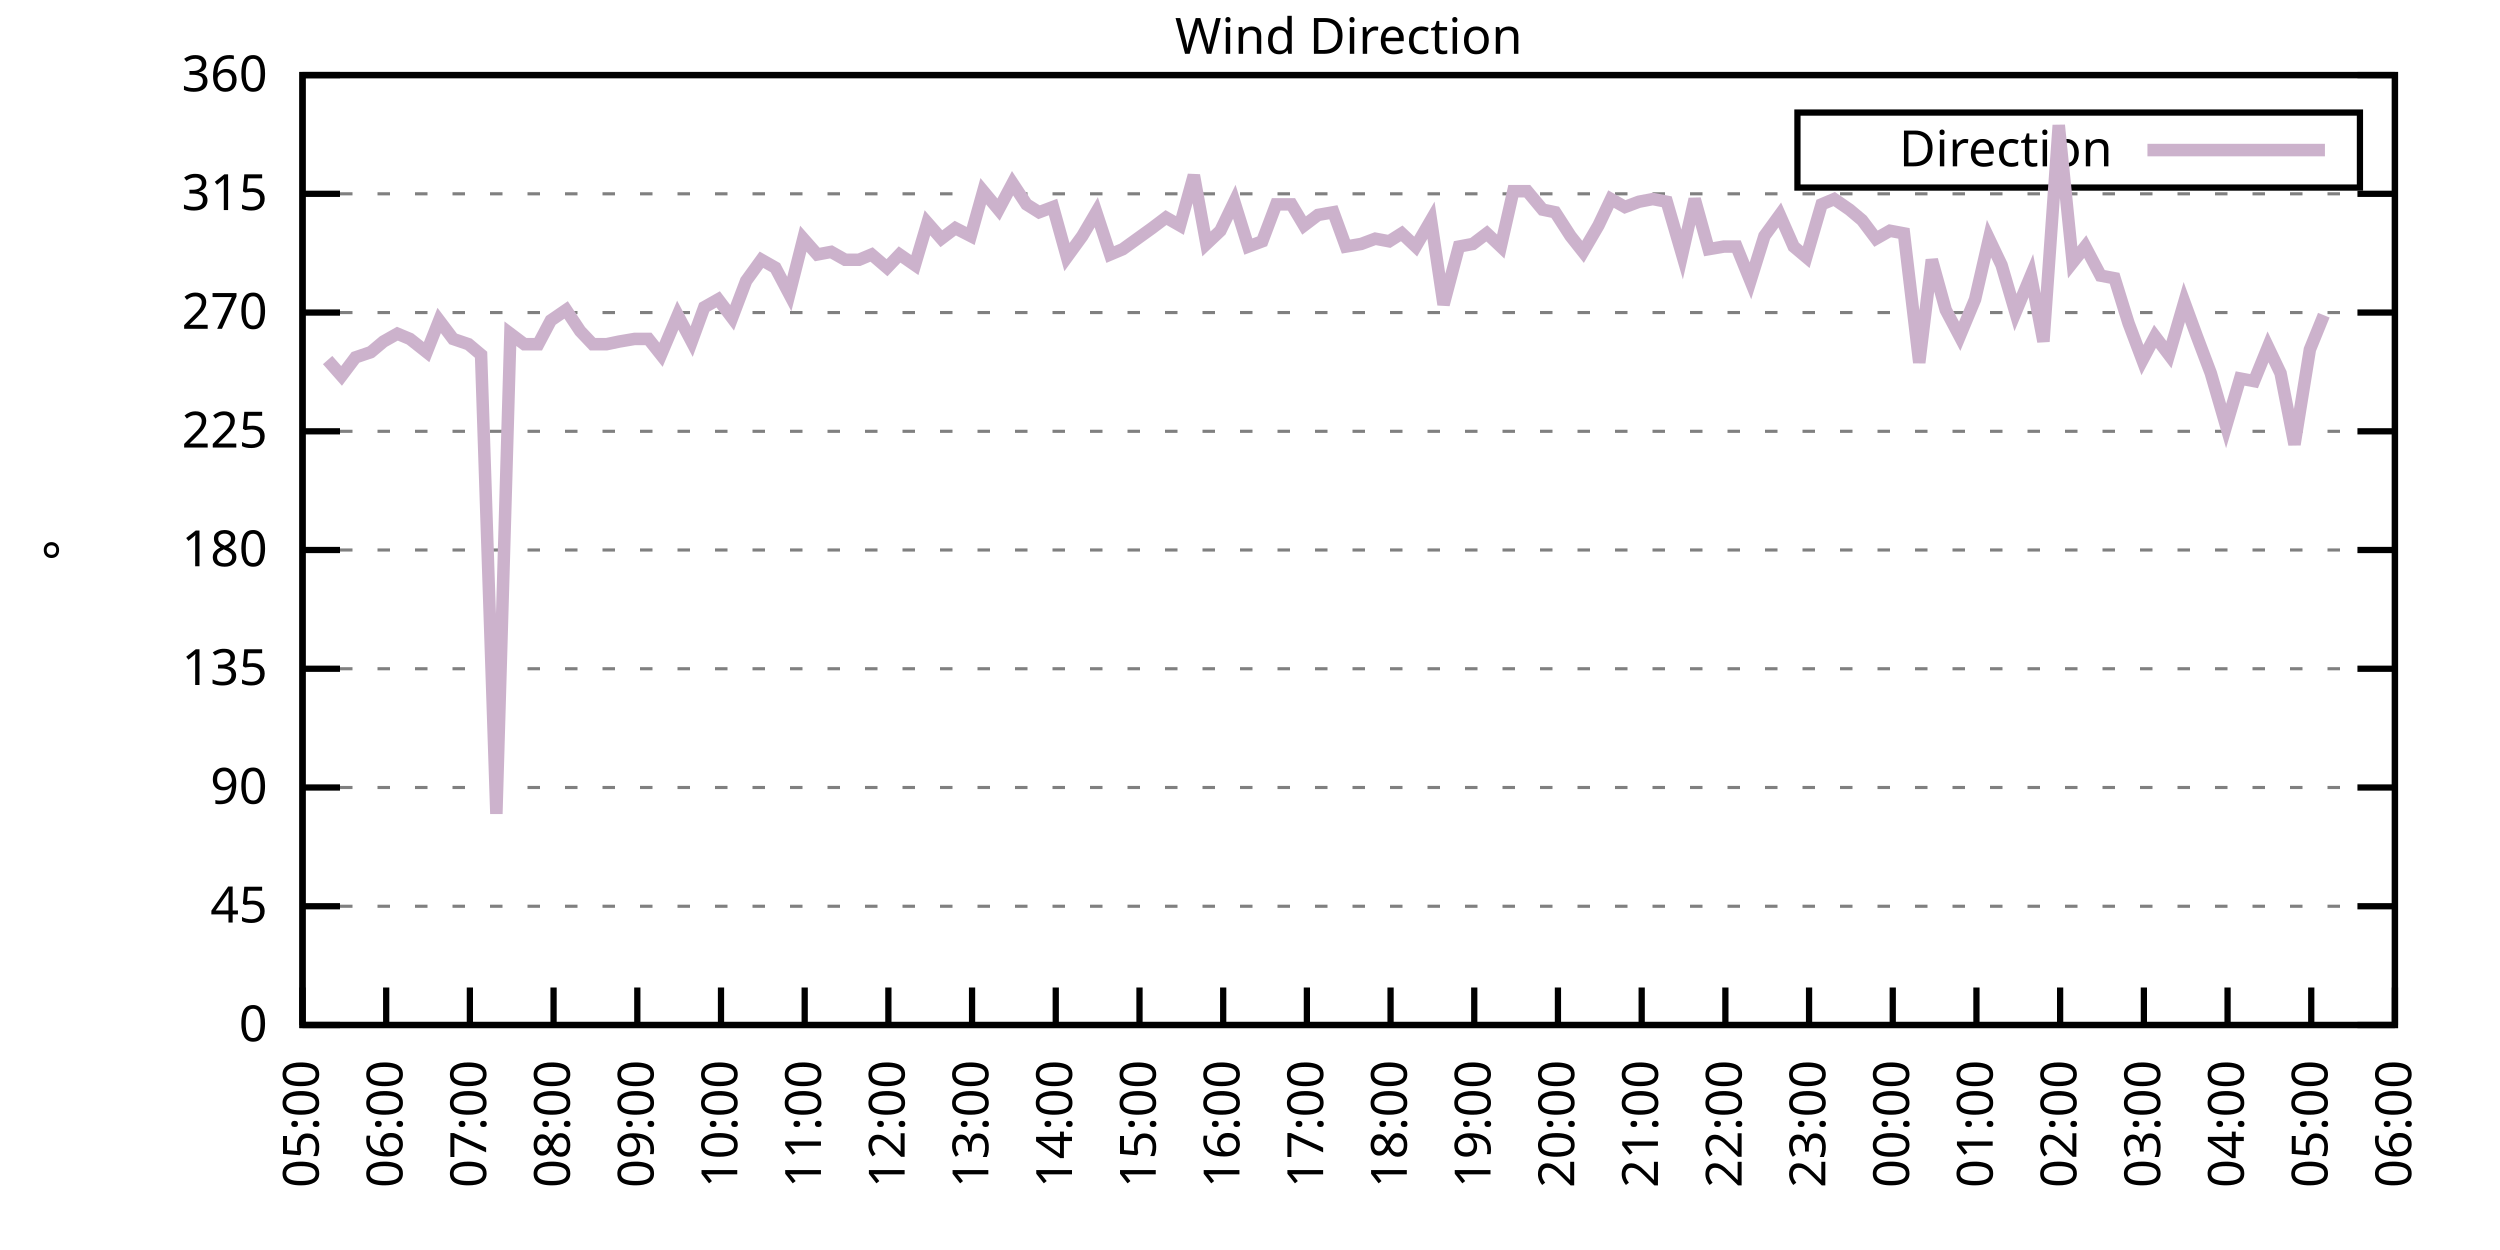
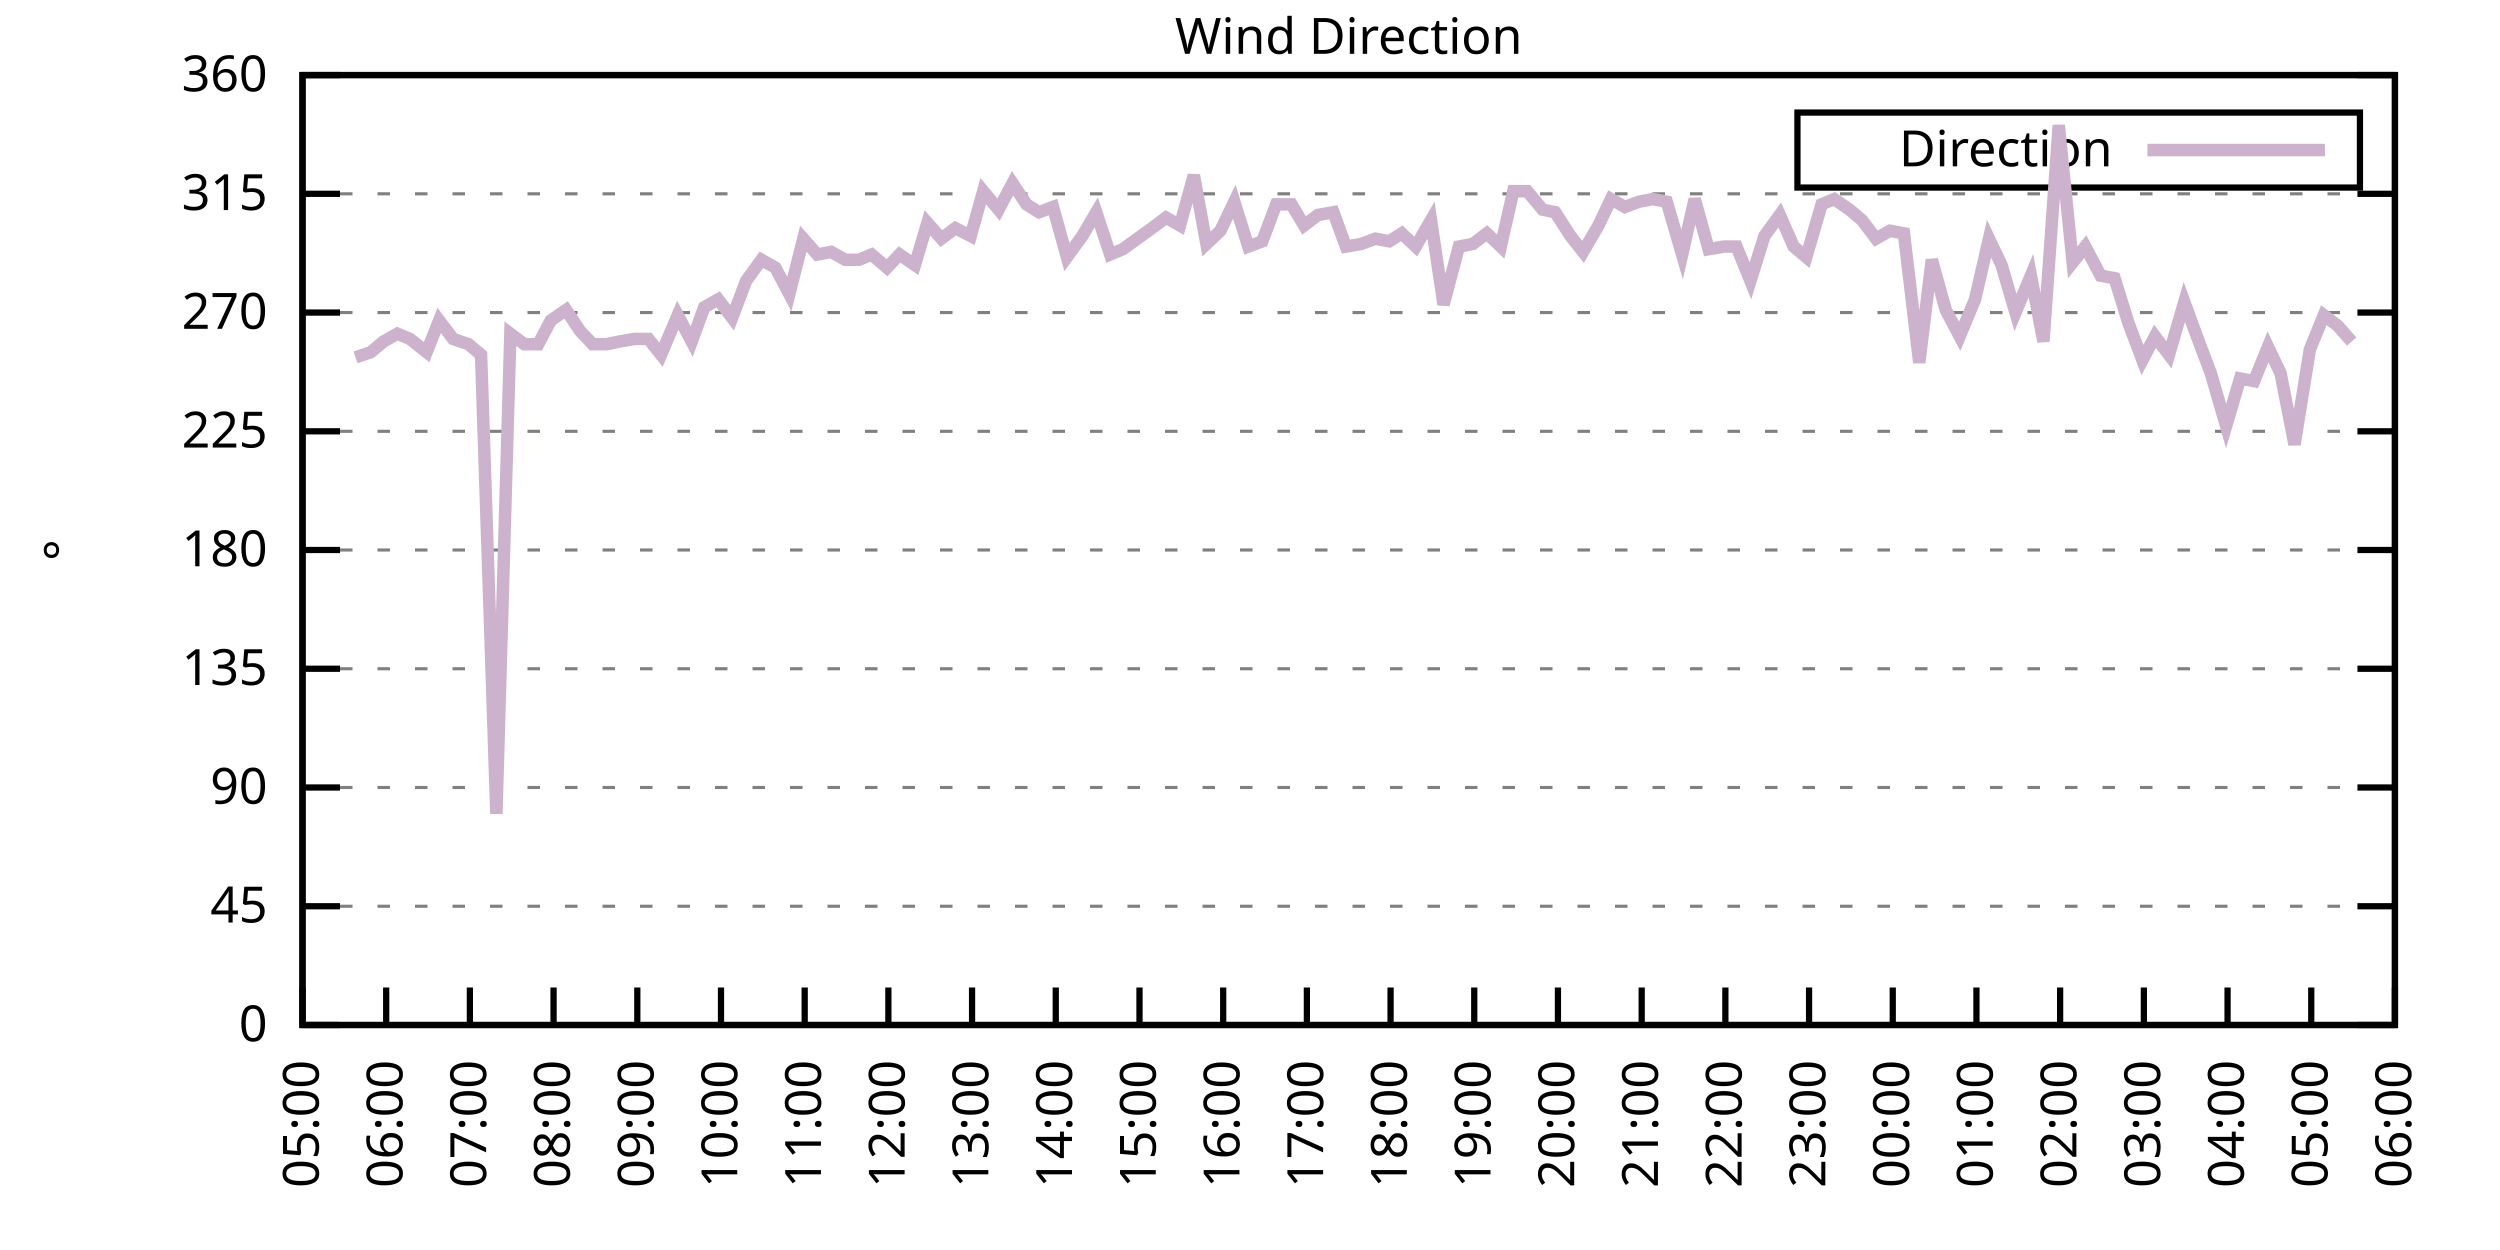
<svg xmlns="http://www.w3.org/2000/svg" xmlns:xlink="http://www.w3.org/1999/xlink" width="400" height="200" viewBox="0 0 400 200">
  <g id="gnuplot_canvas">
    <rect x="0" y="0" width="400" height="200" fill="none" />
    <defs>
      <circle id="gpDot" r="0.5" stroke-width="0.5" stroke="currentColor" />
      <path id="gpPt0" stroke-width="0.333" stroke="currentColor" d="M-1,0 h2 M0,-1 v2" />
      <path id="gpPt1" stroke-width="0.333" stroke="currentColor" d="M-1,-1 L1,1 M1,-1 L-1,1" />
      <path id="gpPt2" stroke-width="0.333" stroke="currentColor" d="M-1,0 L1,0 M0,-1 L0,1 M-1,-1 L1,1 M-1,1 L1,-1" />
      <rect id="gpPt3" stroke-width="0.333" stroke="currentColor" x="-1" y="-1" width="2" height="2" />
      <rect id="gpPt4" stroke-width="0.333" stroke="currentColor" fill="currentColor" x="-1" y="-1" width="2" height="2" />
      <circle id="gpPt5" stroke-width="0.333" stroke="currentColor" cx="0" cy="0" r="1" />
      <use xlink:href="#gpPt5" id="gpPt6" fill="currentColor" stroke="none" />
      <path id="gpPt7" stroke-width="0.333" stroke="currentColor" d="M0,-1.33 L-1.33,0.67 L1.33,0.67 z" />
      <use xlink:href="#gpPt7" id="gpPt8" fill="currentColor" stroke="none" />
      <use xlink:href="#gpPt7" id="gpPt9" stroke="currentColor" transform="rotate(180)" />
      <use xlink:href="#gpPt9" id="gpPt10" fill="currentColor" stroke="none" />
      <use xlink:href="#gpPt3" id="gpPt11" stroke="currentColor" transform="rotate(45)" />
      <use xlink:href="#gpPt11" id="gpPt12" fill="currentColor" stroke="none" />
      <path id="gpPt13" stroke-width="0.333" stroke="currentColor" d="M0,1.330 L1.265,0.411 L0.782,-1.067 L-0.782,-1.076 L-1.265,0.411 z" />
      <use xlink:href="#gpPt13" id="gpPt14" fill="currentColor" stroke="none" />
      <filter id="textbox" filterUnits="objectBoundingBox" x="0" y="0" height="1" width="1">
        <feFlood flood-color="white" flood-opacity="1" result="bgnd" />
        <feComposite in="SourceGraphic" in2="bgnd" operator="atop" />
      </filter>
      <filter id="greybox" filterUnits="objectBoundingBox" x="0" y="0" height="1" width="1">
        <feFlood flood-color="lightgrey" flood-opacity="1" result="grey" />
        <feComposite in="SourceGraphic" in2="grey" operator="atop" />
      </filter>
    </defs>
    <g fill="none" color="white" stroke="currentColor" stroke-width="1.00" stroke-linecap="butt" stroke-linejoin="miter">
</g>
    <g fill="none" color="black" stroke="currentColor" stroke-width="1.00" stroke-linecap="butt" stroke-linejoin="miter">
      <g stroke="none" shape-rendering="crispEdges">
        <polygon fill="rgb(255, 255, 255)" points="48.40,164.00 383.18,164.00 383.18,12.02 48.40,12.02 " />
      </g>
    </g>
    <g fill="none" color="black" stroke="currentColor" stroke-width="1.00" stroke-linecap="butt" stroke-linejoin="miter">
</g>
    <g fill="none" color="black" stroke="black" stroke-width="0.50" stroke-linecap="butt" stroke-linejoin="miter">
</g>
    <g fill="none" color="gray" stroke="currentColor" stroke-width="0.50" stroke-linecap="butt" stroke-linejoin="miter">
      <path stroke="gray" stroke-dasharray="2,4" class="gridline" d="M48.40,164.00 L383.19,164.00  " />
    </g>
    <g fill="none" color="gray" stroke="gray" stroke-width="1.00" stroke-linecap="butt" stroke-linejoin="miter">
</g>
    <g fill="none" color="black" stroke="currentColor" stroke-width="1.00" stroke-linecap="butt" stroke-linejoin="miter">
      <path stroke="black" d="M48.40,164.00 L54.40,164.00 M383.19,164.00 L377.19,164.00  " />
      <g transform="translate(42.80,166.60)" stroke="none" fill="black" font-family="Sans" font-size="8.00" text-anchor="end">
        <text>
          <tspan font-family="Sans"> 0</tspan>
        </text>
      </g>
    </g>
    <g fill="none" color="black" stroke="currentColor" stroke-width="1.00" stroke-linecap="butt" stroke-linejoin="miter">
</g>
    <g fill="none" color="black" stroke="black" stroke-width="0.50" stroke-linecap="butt" stroke-linejoin="miter">
</g>
    <g fill="none" color="gray" stroke="currentColor" stroke-width="0.50" stroke-linecap="butt" stroke-linejoin="miter">
      <path stroke="gray" stroke-dasharray="2,4" class="gridline" d="M48.40,145.00 L383.19,145.00  " />
    </g>
    <g fill="none" color="gray" stroke="gray" stroke-width="1.00" stroke-linecap="butt" stroke-linejoin="miter">
</g>
    <g fill="none" color="black" stroke="currentColor" stroke-width="1.00" stroke-linecap="butt" stroke-linejoin="miter">
      <path stroke="black" d="M48.40,145.00 L54.40,145.00 M383.19,145.00 L377.19,145.00  " />
      <g transform="translate(42.80,147.60)" stroke="none" fill="black" font-family="Sans" font-size="8.00" text-anchor="end">
        <text>
          <tspan font-family="Sans"> 45</tspan>
        </text>
      </g>
    </g>
    <g fill="none" color="black" stroke="currentColor" stroke-width="1.00" stroke-linecap="butt" stroke-linejoin="miter">
</g>
    <g fill="none" color="black" stroke="black" stroke-width="0.50" stroke-linecap="butt" stroke-linejoin="miter">
</g>
    <g fill="none" color="gray" stroke="currentColor" stroke-width="0.50" stroke-linecap="butt" stroke-linejoin="miter">
      <path stroke="gray" stroke-dasharray="2,4" class="gridline" d="M48.40,126.00 L383.19,126.00  " />
    </g>
    <g fill="none" color="gray" stroke="gray" stroke-width="1.00" stroke-linecap="butt" stroke-linejoin="miter">
</g>
    <g fill="none" color="black" stroke="currentColor" stroke-width="1.00" stroke-linecap="butt" stroke-linejoin="miter">
      <path stroke="black" d="M48.40,126.00 L54.40,126.00 M383.19,126.00 L377.19,126.00  " />
      <g transform="translate(42.80,128.60)" stroke="none" fill="black" font-family="Sans" font-size="8.00" text-anchor="end">
        <text>
          <tspan font-family="Sans"> 90</tspan>
        </text>
      </g>
    </g>
    <g fill="none" color="black" stroke="currentColor" stroke-width="1.00" stroke-linecap="butt" stroke-linejoin="miter">
</g>
    <g fill="none" color="black" stroke="black" stroke-width="0.50" stroke-linecap="butt" stroke-linejoin="miter">
</g>
    <g fill="none" color="gray" stroke="currentColor" stroke-width="0.50" stroke-linecap="butt" stroke-linejoin="miter">
      <path stroke="gray" stroke-dasharray="2,4" class="gridline" d="M48.40,107.00 L383.19,107.00  " />
    </g>
    <g fill="none" color="gray" stroke="gray" stroke-width="1.00" stroke-linecap="butt" stroke-linejoin="miter">
</g>
    <g fill="none" color="black" stroke="currentColor" stroke-width="1.00" stroke-linecap="butt" stroke-linejoin="miter">
      <path stroke="black" d="M48.40,107.00 L54.40,107.00 M383.19,107.00 L377.19,107.00  " />
      <g transform="translate(42.80,109.60)" stroke="none" fill="black" font-family="Sans" font-size="8.00" text-anchor="end">
        <text>
          <tspan font-family="Sans"> 135</tspan>
        </text>
      </g>
    </g>
    <g fill="none" color="black" stroke="currentColor" stroke-width="1.00" stroke-linecap="butt" stroke-linejoin="miter">
</g>
    <g fill="none" color="black" stroke="black" stroke-width="0.50" stroke-linecap="butt" stroke-linejoin="miter">
</g>
    <g fill="none" color="gray" stroke="currentColor" stroke-width="0.50" stroke-linecap="butt" stroke-linejoin="miter">
      <path stroke="gray" stroke-dasharray="2,4" class="gridline" d="M48.40,88.00 L383.19,88.00  " />
    </g>
    <g fill="none" color="gray" stroke="gray" stroke-width="1.00" stroke-linecap="butt" stroke-linejoin="miter">
</g>
    <g fill="none" color="black" stroke="currentColor" stroke-width="1.00" stroke-linecap="butt" stroke-linejoin="miter">
      <path stroke="black" d="M48.40,88.00 L54.40,88.00 M383.19,88.00 L377.19,88.00  " />
      <g transform="translate(42.80,90.60)" stroke="none" fill="black" font-family="Sans" font-size="8.00" text-anchor="end">
        <text>
          <tspan font-family="Sans"> 180</tspan>
        </text>
      </g>
    </g>
    <g fill="none" color="black" stroke="currentColor" stroke-width="1.00" stroke-linecap="butt" stroke-linejoin="miter">
</g>
    <g fill="none" color="black" stroke="black" stroke-width="0.50" stroke-linecap="butt" stroke-linejoin="miter">
</g>
    <g fill="none" color="gray" stroke="currentColor" stroke-width="0.50" stroke-linecap="butt" stroke-linejoin="miter">
      <path stroke="gray" stroke-dasharray="2,4" class="gridline" d="M48.40,69.01 L383.19,69.01  " />
    </g>
    <g fill="none" color="gray" stroke="gray" stroke-width="1.00" stroke-linecap="butt" stroke-linejoin="miter">
</g>
    <g fill="none" color="black" stroke="currentColor" stroke-width="1.00" stroke-linecap="butt" stroke-linejoin="miter">
      <path stroke="black" d="M48.40,69.01 L54.40,69.01 M383.19,69.01 L377.19,69.01  " />
      <g transform="translate(42.80,71.61)" stroke="none" fill="black" font-family="Sans" font-size="8.00" text-anchor="end">
        <text>
          <tspan font-family="Sans"> 225</tspan>
        </text>
      </g>
    </g>
    <g fill="none" color="black" stroke="currentColor" stroke-width="1.00" stroke-linecap="butt" stroke-linejoin="miter">
</g>
    <g fill="none" color="black" stroke="black" stroke-width="0.50" stroke-linecap="butt" stroke-linejoin="miter">
</g>
    <g fill="none" color="gray" stroke="currentColor" stroke-width="0.50" stroke-linecap="butt" stroke-linejoin="miter">
      <path stroke="gray" stroke-dasharray="2,4" class="gridline" d="M48.40,50.01 L383.19,50.01  " />
    </g>
    <g fill="none" color="gray" stroke="gray" stroke-width="1.00" stroke-linecap="butt" stroke-linejoin="miter">
</g>
    <g fill="none" color="black" stroke="currentColor" stroke-width="1.00" stroke-linecap="butt" stroke-linejoin="miter">
      <path stroke="black" d="M48.40,50.01 L54.40,50.01 M383.19,50.01 L377.19,50.01  " />
      <g transform="translate(42.80,52.61)" stroke="none" fill="black" font-family="Sans" font-size="8.00" text-anchor="end">
        <text>
          <tspan font-family="Sans"> 270</tspan>
        </text>
      </g>
    </g>
    <g fill="none" color="black" stroke="currentColor" stroke-width="1.00" stroke-linecap="butt" stroke-linejoin="miter">
</g>
    <g fill="none" color="black" stroke="black" stroke-width="0.50" stroke-linecap="butt" stroke-linejoin="miter">
</g>
    <g fill="none" color="gray" stroke="currentColor" stroke-width="0.50" stroke-linecap="butt" stroke-linejoin="miter">
      <path stroke="gray" stroke-dasharray="2,4" class="gridline" d="M48.40,31.01 L383.19,31.01  " />
    </g>
    <g fill="none" color="gray" stroke="gray" stroke-width="1.00" stroke-linecap="butt" stroke-linejoin="miter">
</g>
    <g fill="none" color="black" stroke="currentColor" stroke-width="1.00" stroke-linecap="butt" stroke-linejoin="miter">
      <path stroke="black" d="M48.40,31.01 L54.40,31.01 M383.19,31.01 L377.19,31.01  " />
      <g transform="translate(42.80,33.61)" stroke="none" fill="black" font-family="Sans" font-size="8.00" text-anchor="end">
        <text>
          <tspan font-family="Sans"> 315</tspan>
        </text>
      </g>
    </g>
    <g fill="none" color="black" stroke="currentColor" stroke-width="1.00" stroke-linecap="butt" stroke-linejoin="miter">
</g>
    <g fill="none" color="black" stroke="black" stroke-width="0.50" stroke-linecap="butt" stroke-linejoin="miter">
</g>
    <g fill="none" color="gray" stroke="currentColor" stroke-width="0.50" stroke-linecap="butt" stroke-linejoin="miter">
      <path stroke="gray" stroke-dasharray="2,4" class="gridline" d="M48.40,12.01 L383.19,12.01  " />
    </g>
    <g fill="none" color="gray" stroke="gray" stroke-width="1.00" stroke-linecap="butt" stroke-linejoin="miter">
</g>
    <g fill="none" color="black" stroke="currentColor" stroke-width="1.00" stroke-linecap="butt" stroke-linejoin="miter">
      <path stroke="black" d="M48.40,12.01 L54.40,12.01 M383.19,12.01 L377.19,12.01  " />
      <g transform="translate(42.80,14.61)" stroke="none" fill="black" font-family="Sans" font-size="8.00" text-anchor="end">
        <text>
          <tspan font-family="Sans"> 360</tspan>
        </text>
      </g>
    </g>
    <g fill="none" color="black" stroke="currentColor" stroke-width="1.00" stroke-linecap="butt" stroke-linejoin="miter">
      <path stroke="black" d="M48.40,164.00 L48.40,158.00  " />
      <g transform="translate(51.00,169.60) rotate(270.00)" stroke="none" fill="black" font-family="Sans" font-size="8.00" text-anchor="end">
        <text>
          <tspan font-family="Sans">05:00</tspan>
        </text>
      </g>
    </g>
    <g fill="none" color="black" stroke="currentColor" stroke-width="1.00" stroke-linecap="butt" stroke-linejoin="miter">
      <path stroke="black" d="M61.79,164.00 L61.79,158.00  " />
      <g transform="translate(64.39,169.60) rotate(270.00)" stroke="none" fill="black" font-family="Sans" font-size="8.00" text-anchor="end">
        <text>
          <tspan font-family="Sans">06:00</tspan>
        </text>
      </g>
    </g>
    <g fill="none" color="black" stroke="currentColor" stroke-width="1.00" stroke-linecap="butt" stroke-linejoin="miter">
      <path stroke="black" d="M75.18,164.00 L75.18,158.00  " />
      <g transform="translate(77.78,169.60) rotate(270.00)" stroke="none" fill="black" font-family="Sans" font-size="8.00" text-anchor="end">
        <text>
          <tspan font-family="Sans">07:00</tspan>
        </text>
      </g>
    </g>
    <g fill="none" color="black" stroke="currentColor" stroke-width="1.00" stroke-linecap="butt" stroke-linejoin="miter">
      <path stroke="black" d="M88.57,164.00 L88.57,158.00  " />
      <g transform="translate(91.17,169.60) rotate(270.00)" stroke="none" fill="black" font-family="Sans" font-size="8.00" text-anchor="end">
        <text>
          <tspan font-family="Sans">08:00</tspan>
        </text>
      </g>
    </g>
    <g fill="none" color="black" stroke="currentColor" stroke-width="1.00" stroke-linecap="butt" stroke-linejoin="miter">
      <path stroke="black" d="M101.97,164.00 L101.97,158.00  " />
      <g transform="translate(104.57,169.60) rotate(270.00)" stroke="none" fill="black" font-family="Sans" font-size="8.00" text-anchor="end">
        <text>
          <tspan font-family="Sans">09:00</tspan>
        </text>
      </g>
    </g>
    <g fill="none" color="black" stroke="currentColor" stroke-width="1.00" stroke-linecap="butt" stroke-linejoin="miter">
      <path stroke="black" d="M115.36,164.00 L115.36,158.00  " />
      <g transform="translate(117.96,169.60) rotate(270.00)" stroke="none" fill="black" font-family="Sans" font-size="8.00" text-anchor="end">
        <text>
          <tspan font-family="Sans">10:00</tspan>
        </text>
      </g>
    </g>
    <g fill="none" color="black" stroke="currentColor" stroke-width="1.00" stroke-linecap="butt" stroke-linejoin="miter">
      <path stroke="black" d="M128.75,164.00 L128.75,158.00  " />
      <g transform="translate(131.35,169.60) rotate(270.00)" stroke="none" fill="black" font-family="Sans" font-size="8.00" text-anchor="end">
        <text>
          <tspan font-family="Sans">11:00</tspan>
        </text>
      </g>
    </g>
    <g fill="none" color="black" stroke="currentColor" stroke-width="1.00" stroke-linecap="butt" stroke-linejoin="miter">
      <path stroke="black" d="M142.14,164.00 L142.14,158.00  " />
      <g transform="translate(144.74,169.60) rotate(270.00)" stroke="none" fill="black" font-family="Sans" font-size="8.00" text-anchor="end">
        <text>
          <tspan font-family="Sans">12:00</tspan>
        </text>
      </g>
    </g>
    <g fill="none" color="black" stroke="currentColor" stroke-width="1.00" stroke-linecap="butt" stroke-linejoin="miter">
      <path stroke="black" d="M155.53,164.00 L155.53,158.00  " />
      <g transform="translate(158.13,169.60) rotate(270.00)" stroke="none" fill="black" font-family="Sans" font-size="8.00" text-anchor="end">
        <text>
          <tspan font-family="Sans">13:00</tspan>
        </text>
      </g>
    </g>
    <g fill="none" color="black" stroke="currentColor" stroke-width="1.00" stroke-linecap="butt" stroke-linejoin="miter">
      <path stroke="black" d="M168.92,164.00 L168.92,158.00  " />
      <g transform="translate(171.52,169.60) rotate(270.00)" stroke="none" fill="black" font-family="Sans" font-size="8.00" text-anchor="end">
        <text>
          <tspan font-family="Sans">14:00</tspan>
        </text>
      </g>
    </g>
    <g fill="none" color="black" stroke="currentColor" stroke-width="1.00" stroke-linecap="butt" stroke-linejoin="miter">
      <path stroke="black" d="M182.32,164.00 L182.32,158.00  " />
      <g transform="translate(184.92,169.60) rotate(270.00)" stroke="none" fill="black" font-family="Sans" font-size="8.00" text-anchor="end">
        <text>
          <tspan font-family="Sans">15:00</tspan>
        </text>
      </g>
    </g>
    <g fill="none" color="black" stroke="currentColor" stroke-width="1.00" stroke-linecap="butt" stroke-linejoin="miter">
      <path stroke="black" d="M195.71,164.00 L195.71,158.00  " />
      <g transform="translate(198.31,169.60) rotate(270.00)" stroke="none" fill="black" font-family="Sans" font-size="8.00" text-anchor="end">
        <text>
          <tspan font-family="Sans">16:00</tspan>
        </text>
      </g>
    </g>
    <g fill="none" color="black" stroke="currentColor" stroke-width="1.00" stroke-linecap="butt" stroke-linejoin="miter">
      <path stroke="black" d="M209.10,164.00 L209.10,158.00  " />
      <g transform="translate(211.70,169.60) rotate(270.00)" stroke="none" fill="black" font-family="Sans" font-size="8.00" text-anchor="end">
        <text>
          <tspan font-family="Sans">17:00</tspan>
        </text>
      </g>
    </g>
    <g fill="none" color="black" stroke="currentColor" stroke-width="1.00" stroke-linecap="butt" stroke-linejoin="miter">
      <path stroke="black" d="M222.49,164.00 L222.49,158.00  " />
      <g transform="translate(225.09,169.60) rotate(270.00)" stroke="none" fill="black" font-family="Sans" font-size="8.00" text-anchor="end">
        <text>
          <tspan font-family="Sans">18:00</tspan>
        </text>
      </g>
    </g>
    <g fill="none" color="black" stroke="currentColor" stroke-width="1.00" stroke-linecap="butt" stroke-linejoin="miter">
      <path stroke="black" d="M235.88,164.00 L235.88,158.00  " />
      <g transform="translate(238.48,169.60) rotate(270.00)" stroke="none" fill="black" font-family="Sans" font-size="8.00" text-anchor="end">
        <text>
          <tspan font-family="Sans">19:00</tspan>
        </text>
      </g>
    </g>
    <g fill="none" color="black" stroke="currentColor" stroke-width="1.00" stroke-linecap="butt" stroke-linejoin="miter">
      <path stroke="black" d="M249.27,164.00 L249.27,158.00  " />
      <g transform="translate(251.87,169.60) rotate(270.00)" stroke="none" fill="black" font-family="Sans" font-size="8.00" text-anchor="end">
        <text>
          <tspan font-family="Sans">20:00</tspan>
        </text>
      </g>
    </g>
    <g fill="none" color="black" stroke="currentColor" stroke-width="1.00" stroke-linecap="butt" stroke-linejoin="miter">
      <path stroke="black" d="M262.67,164.00 L262.67,158.00  " />
      <g transform="translate(265.27,169.60) rotate(270.00)" stroke="none" fill="black" font-family="Sans" font-size="8.00" text-anchor="end">
        <text>
          <tspan font-family="Sans">21:00</tspan>
        </text>
      </g>
    </g>
    <g fill="none" color="black" stroke="currentColor" stroke-width="1.00" stroke-linecap="butt" stroke-linejoin="miter">
      <path stroke="black" d="M276.06,164.00 L276.06,158.00  " />
      <g transform="translate(278.66,169.60) rotate(270.00)" stroke="none" fill="black" font-family="Sans" font-size="8.00" text-anchor="end">
        <text>
          <tspan font-family="Sans">22:00</tspan>
        </text>
      </g>
    </g>
    <g fill="none" color="black" stroke="currentColor" stroke-width="1.00" stroke-linecap="butt" stroke-linejoin="miter">
      <path stroke="black" d="M289.45,164.00 L289.45,158.00  " />
      <g transform="translate(292.05,169.60) rotate(270.00)" stroke="none" fill="black" font-family="Sans" font-size="8.00" text-anchor="end">
        <text>
          <tspan font-family="Sans">23:00</tspan>
        </text>
      </g>
    </g>
    <g fill="none" color="black" stroke="currentColor" stroke-width="1.00" stroke-linecap="butt" stroke-linejoin="miter">
      <path stroke="black" d="M302.84,164.00 L302.84,158.00  " />
      <g transform="translate(305.44,169.60) rotate(270.00)" stroke="none" fill="black" font-family="Sans" font-size="8.00" text-anchor="end">
        <text>
          <tspan font-family="Sans">00:00</tspan>
        </text>
      </g>
    </g>
    <g fill="none" color="black" stroke="currentColor" stroke-width="1.00" stroke-linecap="butt" stroke-linejoin="miter">
      <path stroke="black" d="M316.23,164.00 L316.23,158.00  " />
      <g transform="translate(318.83,169.60) rotate(270.00)" stroke="none" fill="black" font-family="Sans" font-size="8.00" text-anchor="end">
        <text>
          <tspan font-family="Sans">01:00</tspan>
        </text>
      </g>
    </g>
    <g fill="none" color="black" stroke="currentColor" stroke-width="1.00" stroke-linecap="butt" stroke-linejoin="miter">
      <path stroke="black" d="M329.62,164.00 L329.62,158.00  " />
      <g transform="translate(332.22,169.60) rotate(270.00)" stroke="none" fill="black" font-family="Sans" font-size="8.00" text-anchor="end">
        <text>
          <tspan font-family="Sans">02:00</tspan>
        </text>
      </g>
    </g>
    <g fill="none" color="black" stroke="currentColor" stroke-width="1.00" stroke-linecap="butt" stroke-linejoin="miter">
      <path stroke="black" d="M343.02,164.00 L343.02,158.00  " />
      <g transform="translate(345.62,169.60) rotate(270.00)" stroke="none" fill="black" font-family="Sans" font-size="8.00" text-anchor="end">
        <text>
          <tspan font-family="Sans">03:00</tspan>
        </text>
      </g>
    </g>
    <g fill="none" color="black" stroke="currentColor" stroke-width="1.00" stroke-linecap="butt" stroke-linejoin="miter">
      <path stroke="black" d="M356.41,164.00 L356.41,158.00  " />
      <g transform="translate(359.01,169.60) rotate(270.00)" stroke="none" fill="black" font-family="Sans" font-size="8.00" text-anchor="end">
        <text>
          <tspan font-family="Sans">04:00</tspan>
        </text>
      </g>
    </g>
    <g fill="none" color="black" stroke="currentColor" stroke-width="1.00" stroke-linecap="butt" stroke-linejoin="miter">
      <path stroke="black" d="M369.80,164.00 L369.80,158.00  " />
      <g transform="translate(372.40,169.60) rotate(270.00)" stroke="none" fill="black" font-family="Sans" font-size="8.00" text-anchor="end">
        <text>
          <tspan font-family="Sans">05:00</tspan>
        </text>
      </g>
    </g>
    <g fill="none" color="black" stroke="currentColor" stroke-width="1.00" stroke-linecap="butt" stroke-linejoin="miter">
      <path stroke="black" d="M383.19,164.00 L383.19,158.00  " />
      <g transform="translate(385.79,169.60) rotate(270.00)" stroke="none" fill="black" font-family="Sans" font-size="8.00" text-anchor="end">
        <text>
          <tspan font-family="Sans">06:00</tspan>
        </text>
      </g>
    </g>
    <g fill="none" color="black" stroke="currentColor" stroke-width="1.00" stroke-linecap="butt" stroke-linejoin="miter">
</g>
    <g fill="none" color="black" stroke="currentColor" stroke-width="1.00" stroke-linecap="butt" stroke-linejoin="miter">
      <path stroke="black" d="M48.40,12.01 L48.40,164.00 L383.19,164.00 L383.19,12.01 L48.40,12.01 Z  " />
    </g>
    <g fill="none" color="black" stroke="currentColor" stroke-width="1.00" stroke-linecap="butt" stroke-linejoin="miter">
</g>
    <g fill="none" color="black" stroke="currentColor" stroke-width="1.00" stroke-linecap="butt" stroke-linejoin="miter">
      <path stroke="black" d="M287.59,30.01 L287.59,18.01 L377.59,18.01 L377.59,30.01 L287.59,30.01 Z  " />
    </g>
    <g id="Wind_direction_plot_1">
      <g fill="none" color="white" stroke="black" stroke-width="2.00" stroke-linecap="butt" stroke-linejoin="miter">
</g>
      <g fill="none" color="black" stroke="currentColor" stroke-width="2.00" stroke-linecap="butt" stroke-linejoin="miter">
        <g transform="translate(337.99,26.61)" stroke="none" fill="black" font-family="Sans" font-size="8.00" text-anchor="end">
          <text>
            <tspan font-family="Sans">Direction</tspan>
          </text>
        </g>
      </g>
      <g fill="none" color="black" stroke="currentColor" stroke-width="2.00" stroke-linecap="butt" stroke-linejoin="miter">
-         <path stroke="rgb(204, 178, 204)" d="M343.59,24.01 L371.99,24.01 M52.42,57.61 L54.65,60.14 L56.88,57.18 L59.34,56.34 L61.35,54.65 L63.58,53.39   L65.59,54.23 L68.26,56.34 L70.27,51.27 L72.50,54.23 L74.96,55.07 L76.97,56.76 L79.42,130.22 L81.66,53.39   L83.89,55.07 L86.12,55.07 L88.13,51.27 L90.58,49.59 L92.82,52.96 L94.82,55.07 L97.06,55.07 L99.06,54.65   L101.52,54.23 L103.75,54.23 L105.76,56.76 L108.44,50.43 L110.67,54.65 L112.68,49.16 L114.91,47.90 L117.14,50.85   L119.38,44.94 L121.83,41.56 L124.06,42.83 L126.29,47.05 L128.53,38.19 L130.76,40.72 L132.99,40.30 L135.22,41.56   L137.45,41.56 L139.46,40.72 L141.92,42.83 L143.93,40.72 L146.38,42.41 L148.39,35.65 L150.62,38.19 L152.85,36.50   L155.31,37.76 L157.32,30.59 L159.77,33.54 L162.01,29.32 L164.24,32.70 L166.25,33.96 L168.48,33.12 L170.71,41.14   L173.17,37.76 L175.40,33.96 L177.63,40.72 L179.64,39.87 L184.32,36.50 L186.56,34.81 L188.79,36.08 L191.02,28.05   L193.03,39.03 L195.26,36.92 L197.49,32.28 L199.73,39.45 L201.96,38.61 L204.19,32.70 L206.64,32.70 L208.65,36.08   L210.88,34.39 L213.34,33.96 L215.35,39.45 L217.80,39.03 L220.04,38.19 L222.27,38.61 L224.28,37.34 L226.51,39.45   L228.96,35.23 L230.97,48.74 L233.43,39.45 L235.66,39.03 L237.89,37.34 L240.12,39.45 L242.13,30.59 L244.36,30.59   L246.82,33.54 L248.83,33.96 L251.28,37.76 L253.29,40.30 L255.75,36.08 L257.76,31.85 L259.99,33.12 L262.22,32.28   L264.45,31.85 L266.68,32.28 L269.14,40.72 L271.15,31.85 L273.38,39.87 L275.83,39.45 L277.84,39.45 L280.07,44.94   L282.31,37.76 L284.76,34.39 L286.99,39.45 L289.00,41.14 L291.46,32.70 L293.47,31.85 L295.92,33.54 L297.93,35.23   L300.16,38.19 L302.39,36.92 L304.63,37.34 L307.08,58.03 L309.09,41.56 L311.32,49.59 L313.55,53.81 L316.01,47.90   L318.24,38.19 L320.25,42.41 L322.48,50.01 L324.94,44.10 L326.95,54.65 L329.40,20.03 L331.63,41.99 L333.64,39.45   L336.10,44.10 L338.33,44.52 L340.56,51.70 L342.79,57.61 L344.80,53.81 L347.03,56.76 L349.49,48.32 L351.50,53.81   L353.73,59.72 L356.18,68.16 L358.42,60.56 L360.65,60.98 L362.88,55.50 L364.89,59.72 L367.12,71.12 L369.58,55.92   L371.81,50.43  " />
+         <path stroke="rgb(204, 178, 204)" d="M343.59,24.01 L371.99,24.01 M56.88,57.18 L59.34,56.34 L61.35,54.65 L63.58,53.39 L65.59,54.23 L68.26,56.34   L70.27,51.27 L72.50,54.23 L74.96,55.07 L76.97,56.76 L79.42,130.22 L81.66,53.39 L83.89,55.07 L86.12,55.07   L88.13,51.27 L90.58,49.59 L92.82,52.96 L94.82,55.07 L97.06,55.07 L99.06,54.65 L101.52,54.23 L103.75,54.23   L105.76,56.76 L108.44,50.43 L110.67,54.65 L112.68,49.16 L114.91,47.90 L117.14,50.85 L119.38,44.94 L121.83,41.56   L124.06,42.83 L126.29,47.05 L128.53,38.19 L130.76,40.72 L132.99,40.30 L135.22,41.56 L137.45,41.56 L139.46,40.72   L141.92,42.83 L143.93,40.72 L146.38,42.41 L148.39,35.65 L150.62,38.19 L152.85,36.50 L155.31,37.76 L157.32,30.59   L159.77,33.54 L162.01,29.32 L164.24,32.70 L166.25,33.96 L168.48,33.12 L170.71,41.14 L173.17,37.76 L175.40,33.96   L177.63,40.72 L179.64,39.87 L184.32,36.50 L186.56,34.81 L188.79,36.08 L191.02,28.05 L193.03,39.03 L195.26,36.92   L197.49,32.28 L199.73,39.45 L201.96,38.61 L204.19,32.70 L206.64,32.70 L208.65,36.08 L210.88,34.39 L213.34,33.96   L215.35,39.45 L217.80,39.03 L220.04,38.19 L222.27,38.61 L224.28,37.34 L226.51,39.45 L228.96,35.23 L230.97,48.74   L233.43,39.45 L235.66,39.03 L237.89,37.34 L240.12,39.45 L242.13,30.59 L244.36,30.59 L246.82,33.54 L248.83,33.96   L251.28,37.76 L253.29,40.30 L255.75,36.08 L257.76,31.85 L259.99,33.12 L262.22,32.28 L264.45,31.85 L266.68,32.28   L269.14,40.72 L271.15,31.85 L273.38,39.87 L275.83,39.45 L277.84,39.45 L280.07,44.94 L282.31,37.76 L284.76,34.39   L286.99,39.45 L289.00,41.14 L291.46,32.70 L293.47,31.85 L295.92,33.54 L297.93,35.23 L300.16,38.19 L302.39,36.92   L304.63,37.34 L307.08,58.03 L309.09,41.56 L311.32,49.59 L313.55,53.81 L316.01,47.90 L318.24,38.19 L320.25,42.41   L322.48,50.01 L324.94,44.10 L326.95,54.65 L329.40,20.03 L331.63,41.99 L333.64,39.45 L336.10,44.10 L338.33,44.52   L340.56,51.70 L342.79,57.61 L344.80,53.81 L347.03,56.76 L349.49,48.32 L351.50,53.81 L353.73,59.72 L356.18,68.16   L358.42,60.56 L360.65,60.98 L362.88,55.50 L364.89,59.72 L367.12,71.12 L369.58,55.92 L371.81,50.43 L374.04,52.12   L376.27,54.65  " />
      </g>
    </g>
    <g fill="none" color="black" stroke="currentColor" stroke-width="2.00" stroke-linecap="butt" stroke-linejoin="miter">
</g>
    <g fill="none" color="black" stroke="black" stroke-width="1.00" stroke-linecap="butt" stroke-linejoin="miter">
</g>
    <g fill="none" color="black" stroke="currentColor" stroke-width="1.00" stroke-linecap="butt" stroke-linejoin="miter">
      <path stroke="black" d="M48.40,12.01 L48.40,164.00 L383.19,164.00 L383.19,12.01 L48.40,12.01 Z  " />
      <g transform="translate(12.80,88.01) rotate(270.00)" stroke="none" fill="black" font-family="Sans" font-size="8.00" text-anchor="middle">
        <text>
          <tspan font-family="Sans">°</tspan>
        </text>
      </g>
    </g>
    <g fill="none" color="black" stroke="currentColor" stroke-width="1.00" stroke-linecap="butt" stroke-linejoin="miter">
</g>
    <g fill="none" color="black" stroke="currentColor" stroke-width="1.00" stroke-linecap="butt" stroke-linejoin="miter">
      <g transform="translate(215.79,8.61)" stroke="none" fill="black" font-family="Sans" font-size="8.00" text-anchor="middle">
        <text>
          <tspan font-family="Sans">Wind Direction</tspan>
        </text>
      </g>
    </g>
    <g fill="none" color="black" stroke="currentColor" stroke-width="1.00" stroke-linecap="butt" stroke-linejoin="miter">
</g>
  </g>
</svg>
